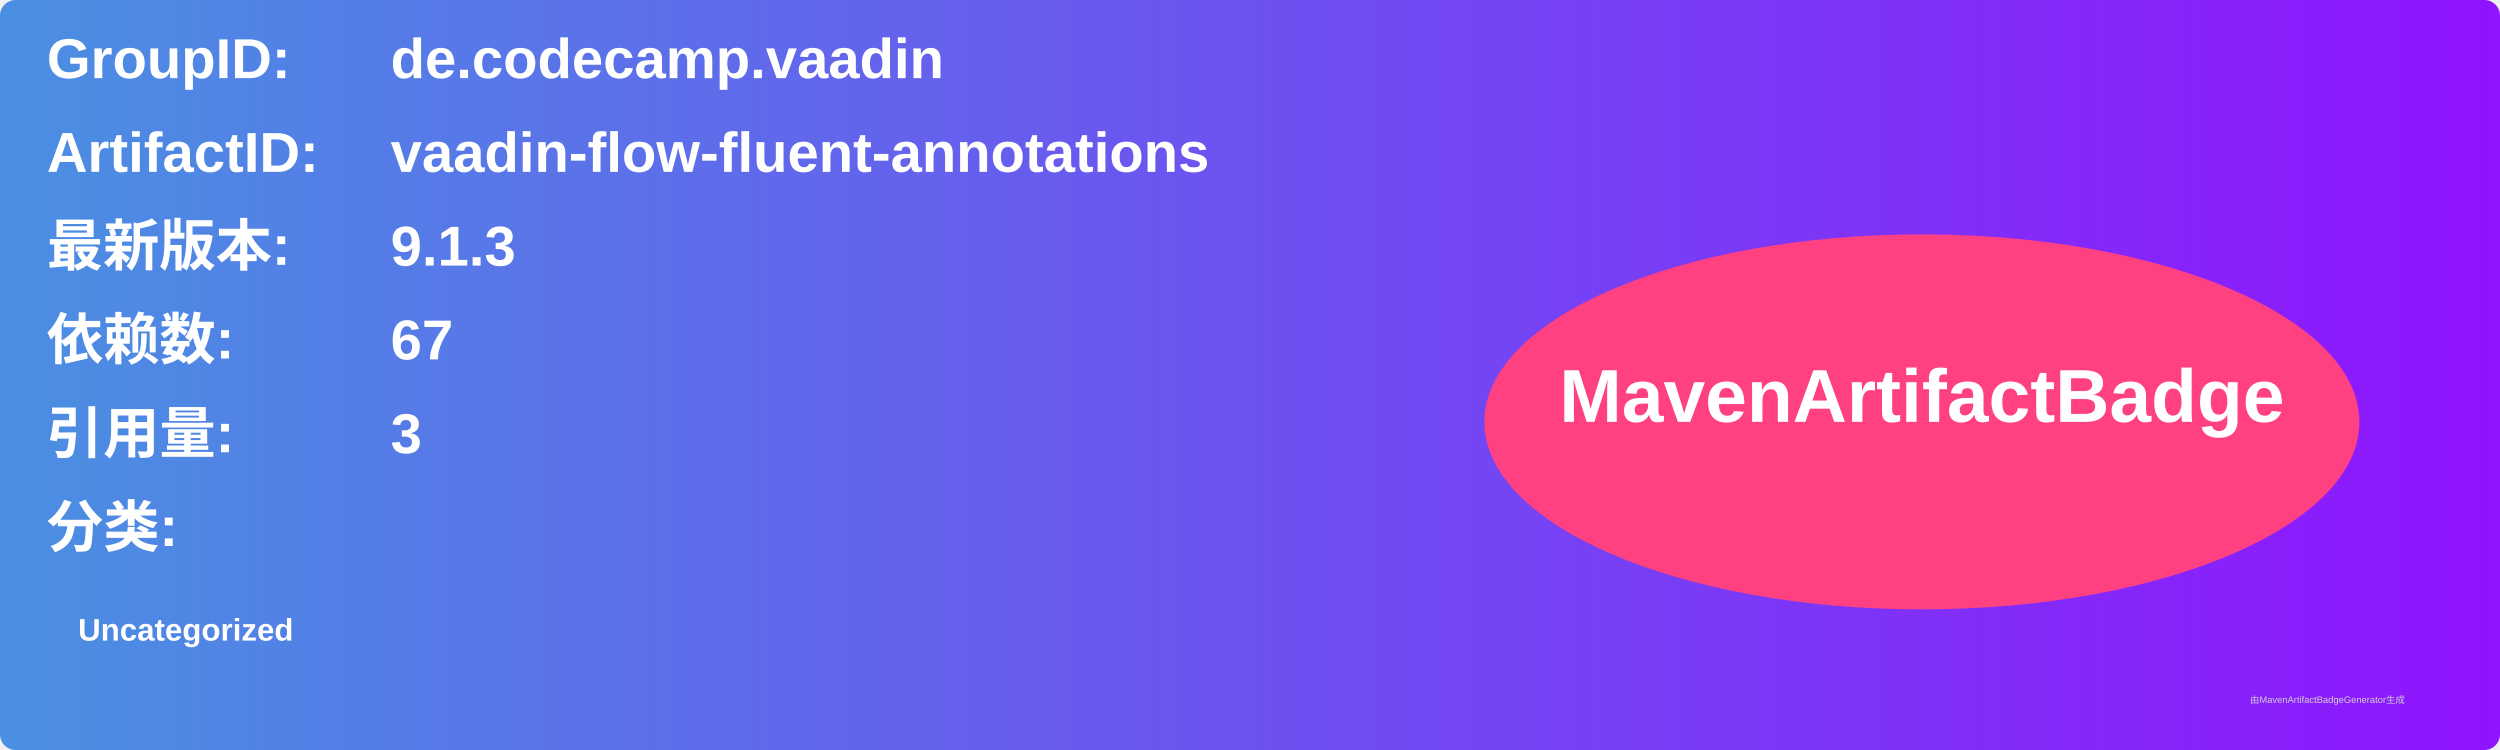
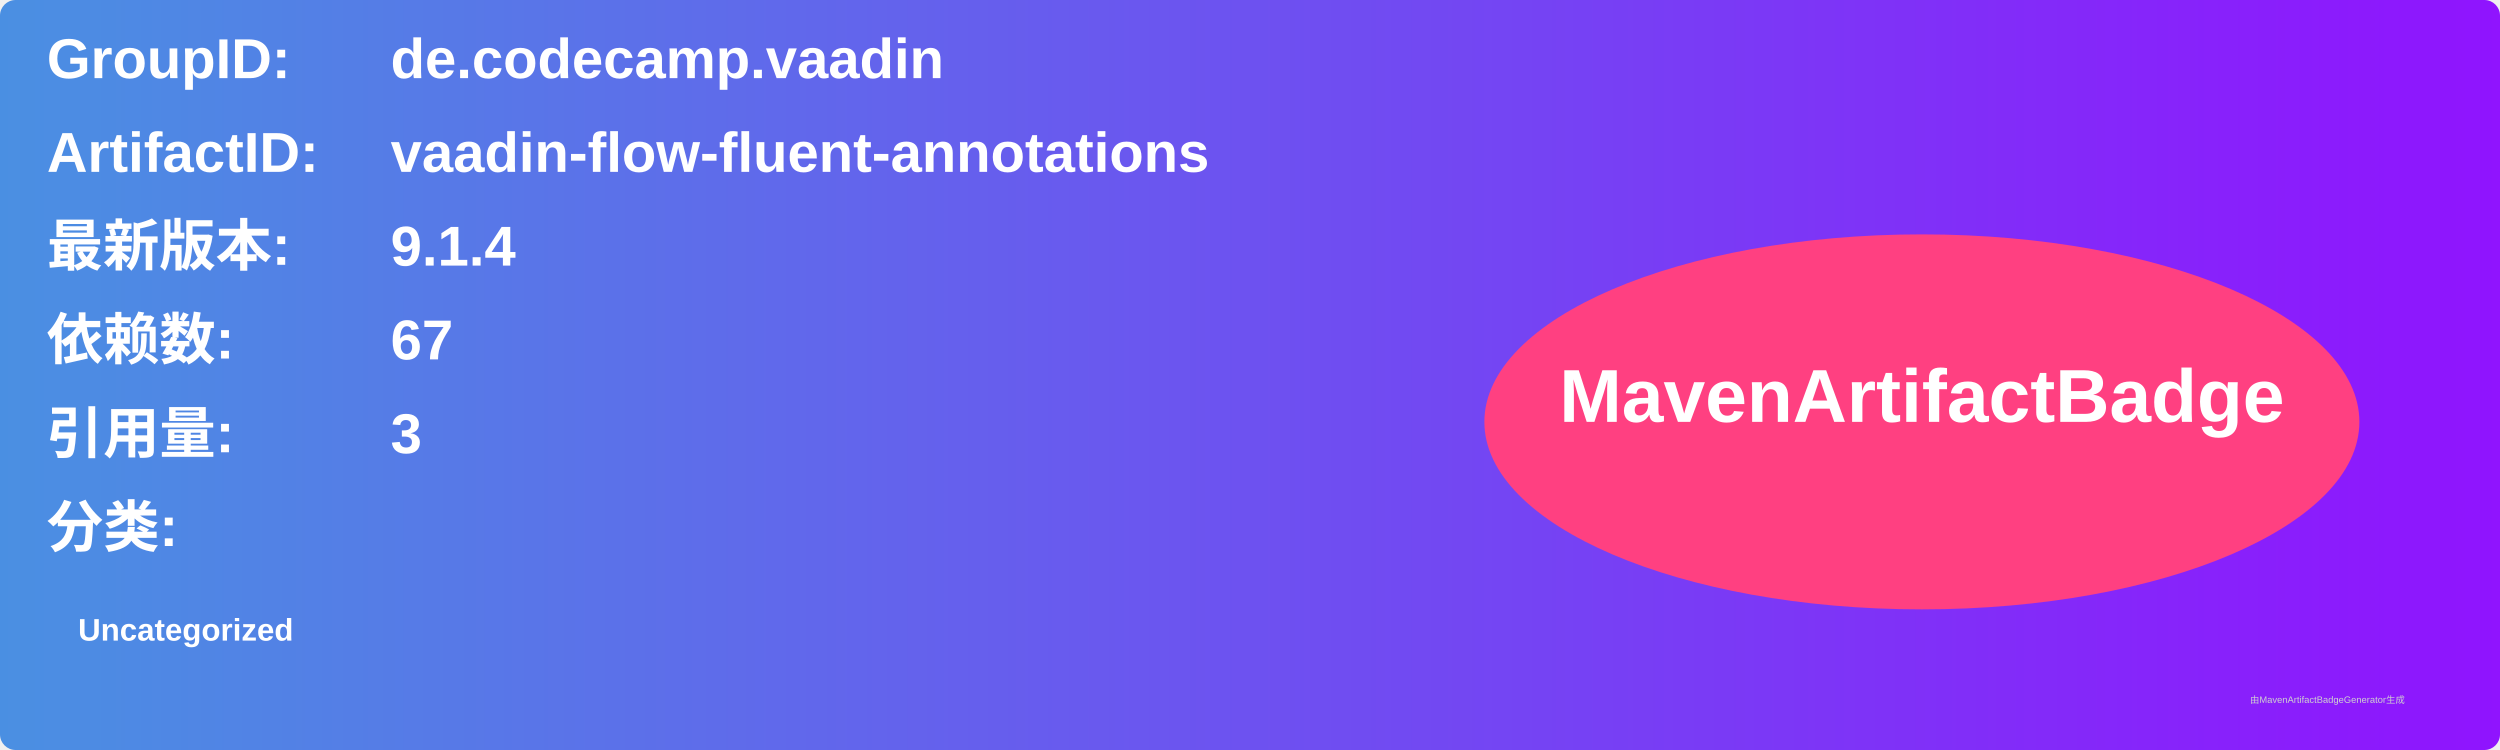
<svg xmlns="http://www.w3.org/2000/svg" width="800" height="240" viewBox="0 0 800 240">
  <linearGradient id="grad" x1="0%" y1="0%" x2="100%" y2="0%">
    <stop offset="0%" stop-color="#4a90e2" />
    <stop offset="100%" stop-color="#9013fe" />
  </linearGradient>
  <rect width="100%" height="100%" rx="5" ry="5" fill="url(#grad)" />
  <g transform="translate(15, 15)">
    <text x="0" y="10" font-family="Arial" font-size="18" fill="white" font-weight="bold" width="260">GroupID:</text>
    <text x="110" y="10" font-family="Arial" font-size="18" fill="white" font-weight="bold" width="460">de.codecamp.vaadin</text>
    <text x="0" y="40" font-family="Arial" font-size="18" fill="white" font-weight="bold" width="260">ArtifactID:</text>
    <text x="110" y="40" font-family="Arial" font-size="18" fill="white" font-weight="bold" width="460">vaadin-flow-fluent-annotations</text>
    <text x="0" y="70" font-family="Arial" font-size="18" fill="white" font-weight="bold">最新版本:</text>
    <text x="110" y="70" font-family="Arial" font-size="18" fill="white" font-weight="bold">
-       <tspan font-weight="bold">9.1.3</tspan>
+       <tspan font-weight="bold">9.1.4</tspan>
    </text>
    <text x="0" y="100" font-family="Arial" font-size="18" fill="white" font-weight="bold">依赖数: </text>
    <text x="110" y="100" font-family="Arial" font-size="18" fill="white">
      <tspan font-weight="bold">67</tspan>
    </text>
    <text x="0" y="130" font-family="Arial" font-size="18" fill="white" font-weight="bold">引用量: </text>
    <text x="110" y="130" font-family="Arial" font-size="18" fill="white">
      <tspan font-weight="bold">3</tspan>
    </text>
    <text x="0" y="160" font-family="Arial" font-size="18" fill="white" font-weight="bold">分类:</text>
    <text x="10" y="190" font-family="Arial" font-size="10" fill="white">
      <tspan font-weight="bold">Uncategorized</tspan>
    </text>
    <ellipse cx="600" cy="120" rx="140" ry="60" fill="#ff4081" />
    <text x="600" y="120" text-anchor="middle" font-family="Arial" font-size="24" fill="white" font-weight="bold">MavenArtifactBadge</text>
  </g>
  <text x="720" y="225" font-family="Arial" font-size="3" fill="#d0d0d0">由MavenArtifactBadgeGenerator生成</text>
</svg>
